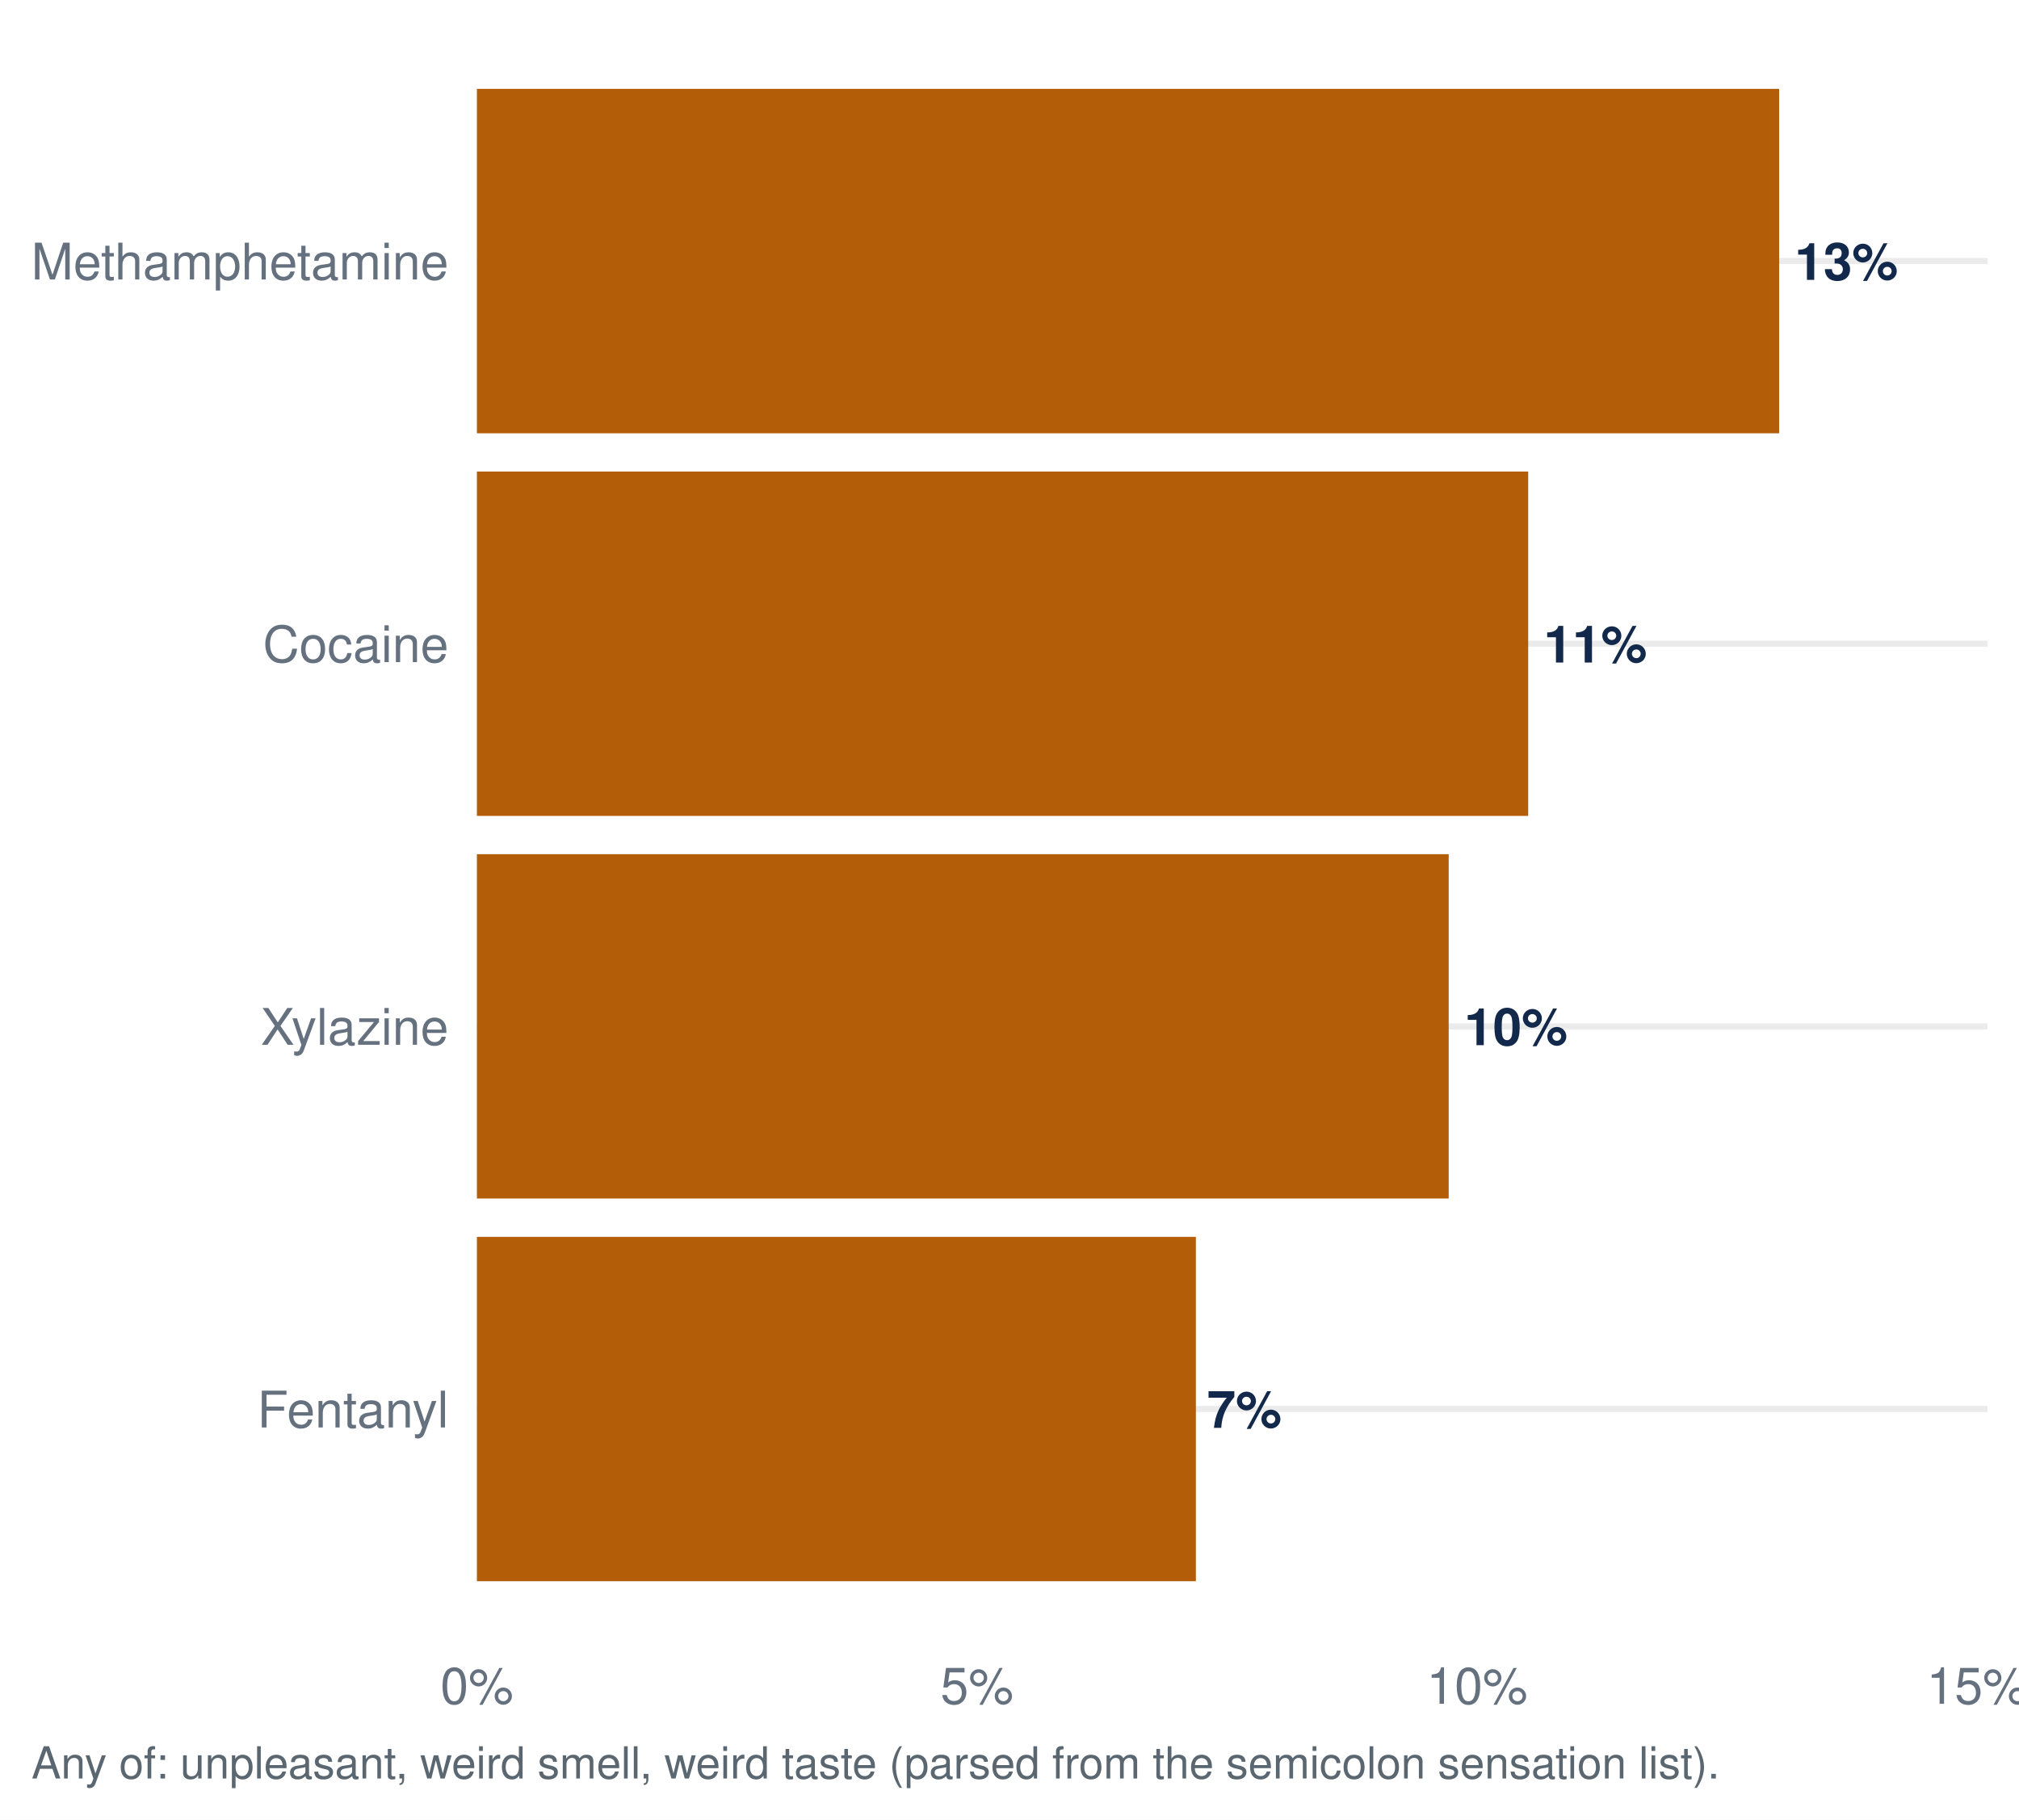
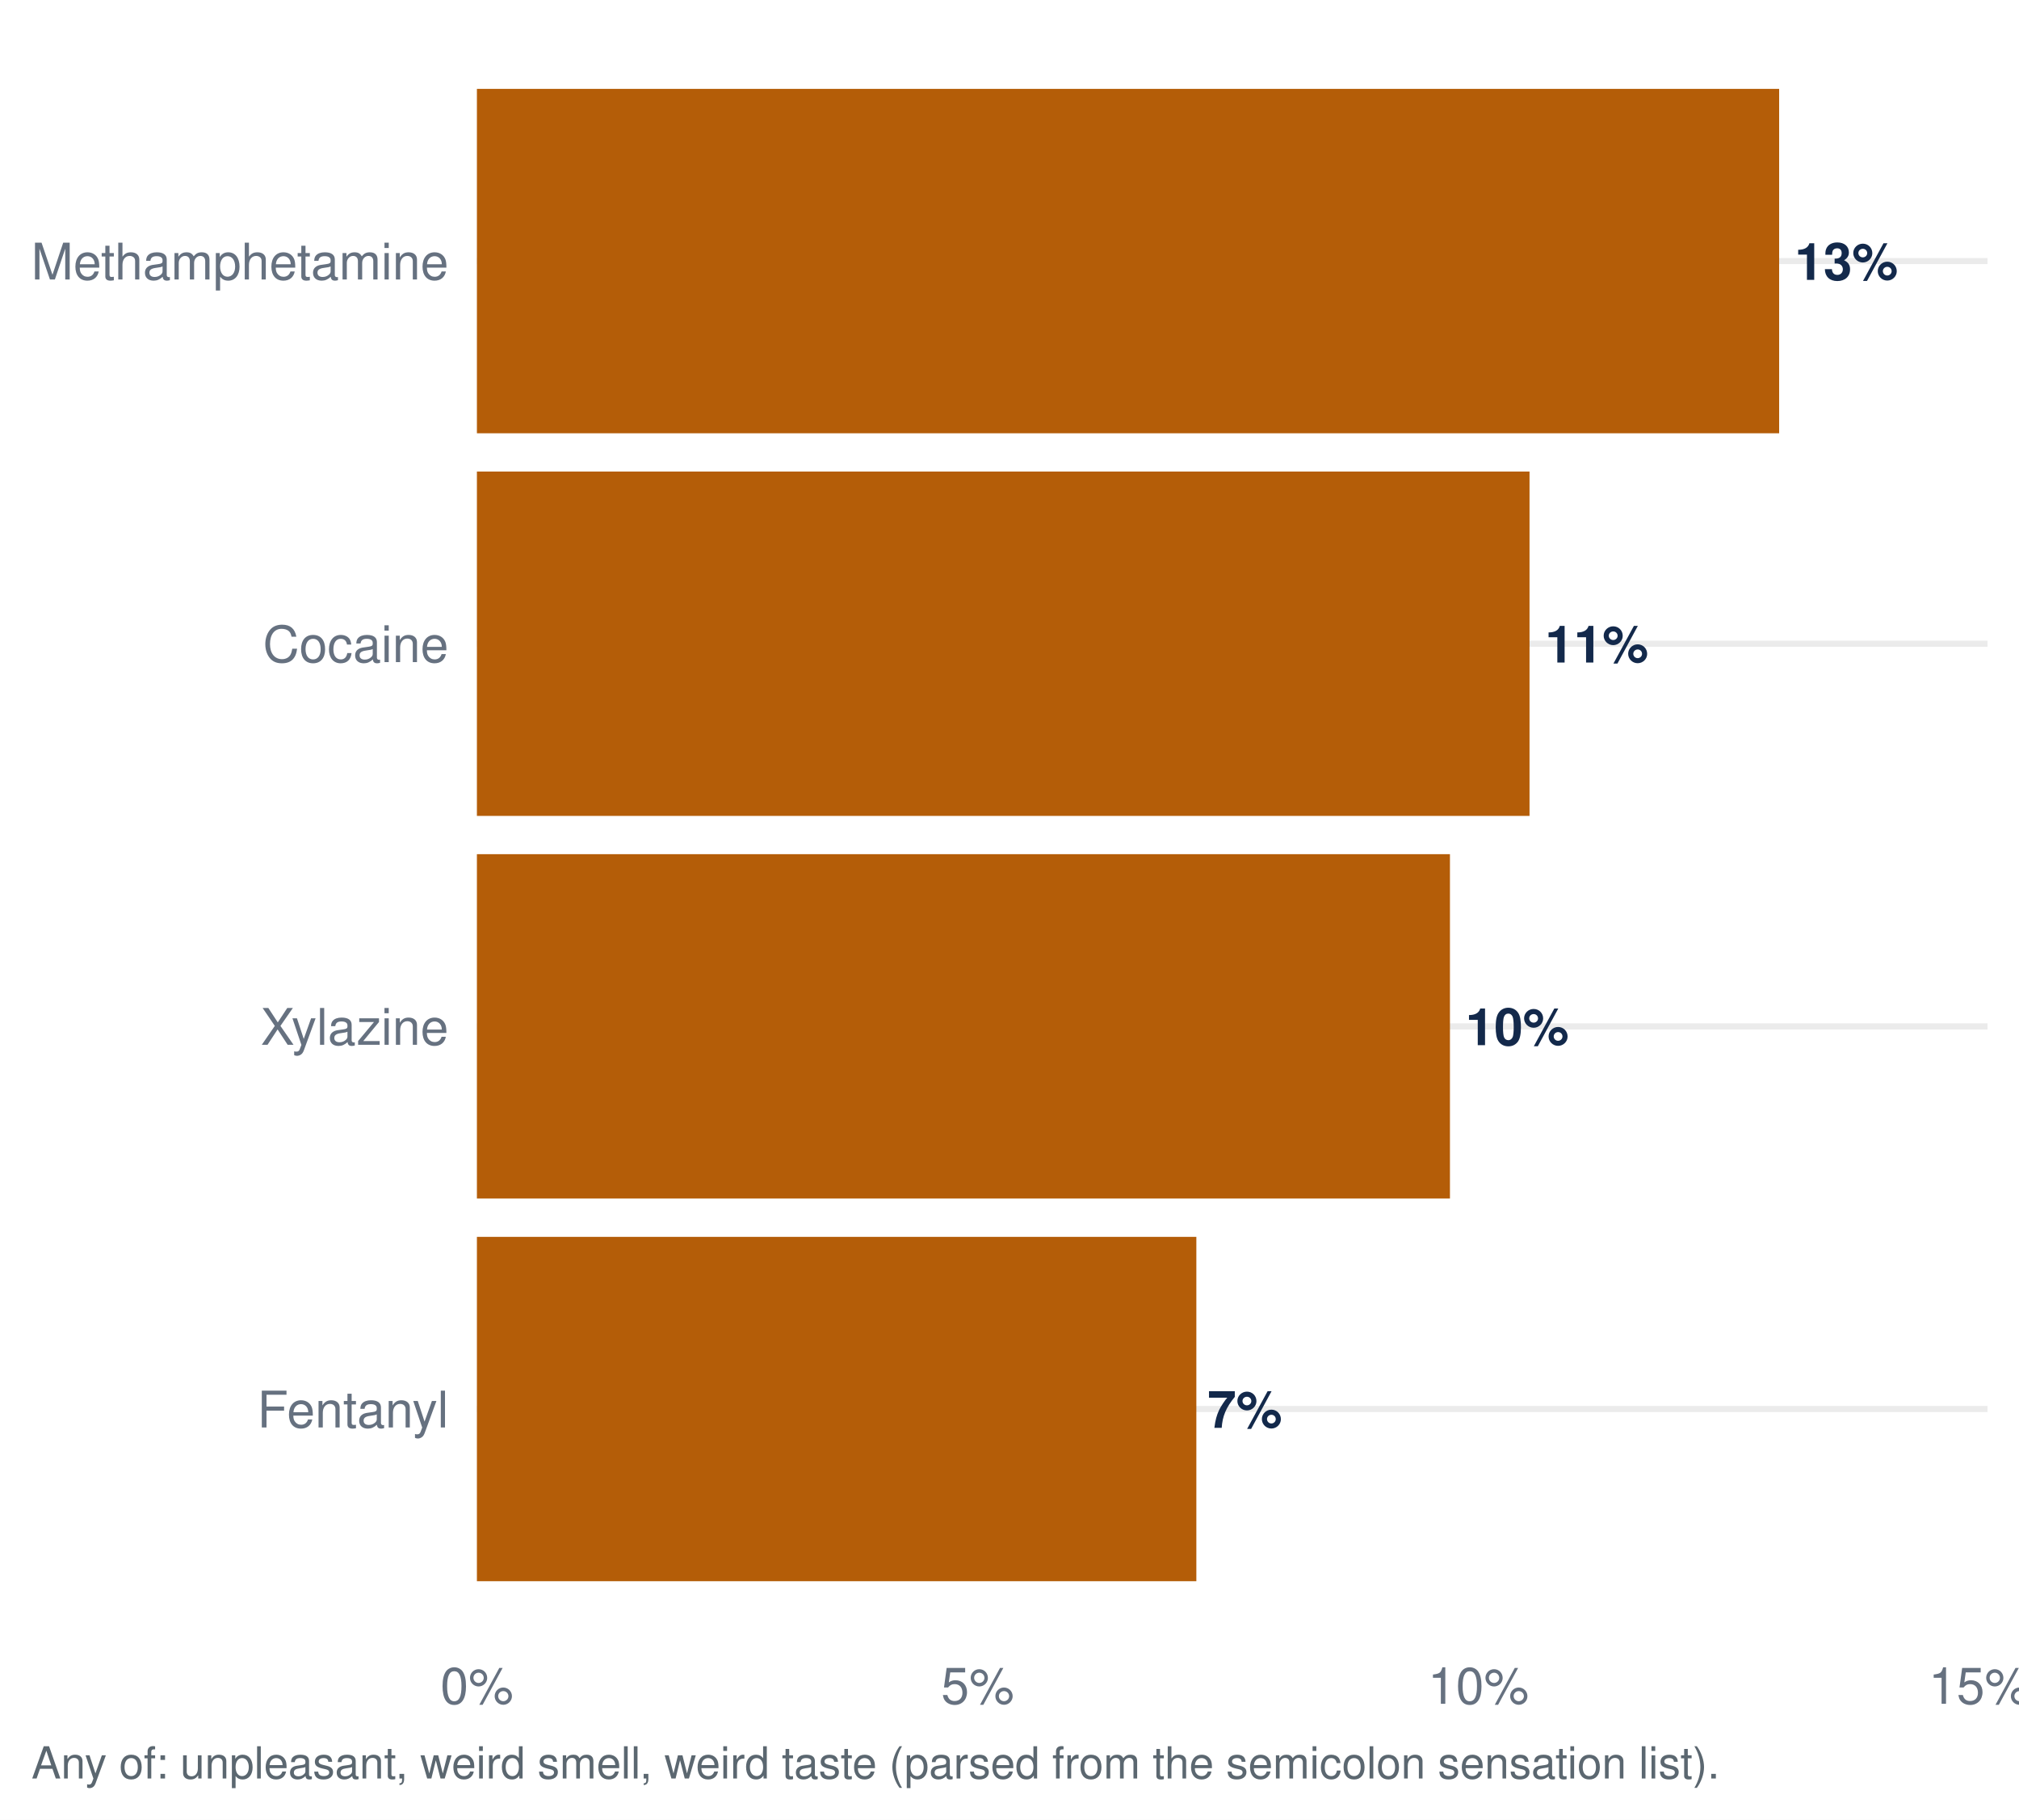
<svg xmlns="http://www.w3.org/2000/svg" width="511.20pt" height="460.80pt" viewBox="0 0 511.20 460.80">
  <g class="svglite">
    <defs>
      <style type="text/css">
    .svglite line, .svglite polyline, .svglite polygon, .svglite path, .svglite rect, .svglite circle {
      fill: none;
      stroke: #000000;
      stroke-linecap: round;
      stroke-linejoin: round;
      stroke-miterlimit: 10.00;
    }
    .svglite text {
      white-space: pre;
    }
    .svglite g.glyphgroup path {
      fill: inherit;
      stroke: none;
    }
  </style>
    </defs>
    <rect width="100%" height="100%" style="stroke: none; fill: #FFFFFF;" />
    <defs>
      <clipPath id="cpMC4wMHw1MTEuMjB8MC4wMHw0NjAuODA=">
        <rect x="0.00" y="0.00" width="511.20" height="460.80" />
      </clipPath>
    </defs>
    <g clip-path="url(#cpMC4wMHw1MTEuMjB8MC4wMHw0NjAuODA=)">
      <rect x="0.00" y="-0" width="511.20" height="460.80" style="stroke-width: 1.55; stroke: none; fill: #FFFFFF;" />
    </g>
    <defs>
      <clipPath id="cpMTIwLjc1fDUwMy4yM3w3Ljk3fDQxNC45Ng==">
        <rect x="120.75" y="7.97" width="382.48" height="406.99" />
      </clipPath>
    </defs>
    <g clip-path="url(#cpMTIwLjc1fDUwMy4yM3w3Ljk3fDQxNC45Ng==)">
      <polyline points="120.75,356.82 503.23,356.82 " style="stroke-width: 1.55; stroke: #EBEBEB; stroke-linecap: butt;" />
      <polyline points="120.75,259.92 503.23,259.92 " style="stroke-width: 1.55; stroke: #EBEBEB; stroke-linecap: butt;" />
      <polyline points="120.75,163.02 503.23,163.02 " style="stroke-width: 1.55; stroke: #EBEBEB; stroke-linecap: butt;" />
      <polyline points="120.75,66.11 503.23,66.11 " style="stroke-width: 1.55; stroke: #EBEBEB; stroke-linecap: butt;" />
-       <rect x="120.75" y="313.22" width="182.04" height="87.21" style="stroke-width: 1.55; stroke: none; stroke-linecap: butt; stroke-linejoin: miter; fill: #B45D08;" />
-       <rect x="120.75" y="216.31" width="246.05" height="87.21" style="stroke-width: 1.55; stroke: none; stroke-linecap: butt; stroke-linejoin: miter; fill: #B45D08;" />
+       <rect x="120.75" y="313.22" width="182.16" height="87.21" style="stroke-width: 1.55; stroke: none; stroke-linecap: butt; stroke-linejoin: miter; fill: #B45D08;" />
+       <rect x="120.75" y="216.31" width="246.37" height="87.21" style="stroke-width: 1.55; stroke: none; stroke-linecap: butt; stroke-linejoin: miter; fill: #B45D08;" />
      <rect x="120.75" y="22.51" width="329.72" height="87.21" style="stroke-width: 1.55; stroke: none; stroke-linecap: butt; stroke-linejoin: miter; fill: #B45D08;" />
-       <rect x="120.75" y="119.41" width="266.18" height="87.21" style="stroke-width: 1.55; stroke: none; stroke-linecap: butt; stroke-linejoin: miter; fill: #B45D08;" />
-       <text x="305.62" y="361.59" style="font-size: 13.09px; font-weight: bold;fill: #13294B; font-family: &quot;Nimbus Sans&quot;;" textLength="18.89px" lengthAdjust="spacingAndGlyphs">7%</text>
-       <text x="370.73" y="264.68" style="font-size: 13.09px; font-weight: bold;fill: #13294B; font-family: &quot;Nimbus Sans&quot;;" textLength="26.16px" lengthAdjust="spacingAndGlyphs">10%</text>
+       <rect x="120.75" y="119.41" width="266.52" height="87.21" style="stroke-width: 1.55; stroke: none; stroke-linecap: butt; stroke-linejoin: miter; fill: #B45D08;" />
+       <text x="305.74" y="361.59" style="font-size: 13.09px; font-weight: bold;fill: #13294B; font-family: &quot;Nimbus Sans&quot;;" textLength="18.89px" lengthAdjust="spacingAndGlyphs">7%</text>
+       <text x="371.05" y="264.68" style="font-size: 13.09px; font-weight: bold;fill: #13294B; font-family: &quot;Nimbus Sans&quot;;" textLength="26.16px" lengthAdjust="spacingAndGlyphs">10%</text>
      <text x="454.40" y="70.88" style="font-size: 13.09px; font-weight: bold;fill: #13294B; font-family: &quot;Nimbus Sans&quot;;" textLength="26.16px" lengthAdjust="spacingAndGlyphs">13%</text>
-       <text x="390.85" y="167.78" style="font-size: 13.09px; font-weight: bold;fill: #13294B; font-family: &quot;Nimbus Sans&quot;;" textLength="26.16px" lengthAdjust="spacingAndGlyphs">11%</text>
+       <text x="391.20" y="167.78" style="font-size: 13.09px; font-weight: bold;fill: #13294B; font-family: &quot;Nimbus Sans&quot;;" textLength="26.16px" lengthAdjust="spacingAndGlyphs">11%</text>
    </g>
    <g clip-path="url(#cpMC4wMHw1MTEuMjB8MC4wMHw0NjAuODA=)">
      <text x="113.58" y="361.49" text-anchor="end" style="font-size: 12.80px;fill: #667180; font-family: &quot;Nimbus Sans&quot;;" textLength="48.42px" lengthAdjust="spacingAndGlyphs">Fentanyl</text>
      <text x="113.58" y="264.58" text-anchor="end" style="font-size: 12.80px;fill: #667180; font-family: &quot;Nimbus Sans&quot;;" textLength="47.56px" lengthAdjust="spacingAndGlyphs">Xylazine</text>
      <text x="113.58" y="167.68" text-anchor="end" style="font-size: 12.80px;fill: #667180; font-family: &quot;Nimbus Sans&quot;;" textLength="46.98px" lengthAdjust="spacingAndGlyphs">Cocaine</text>
      <text x="113.58" y="70.78" text-anchor="end" style="font-size: 12.80px;fill: #667180; font-family: &quot;Nimbus Sans&quot;;" textLength="105.61px" lengthAdjust="spacingAndGlyphs">Methamphetamine</text>
      <text x="120.75" y="431.47" text-anchor="middle" style="font-size: 12.80px;fill: #667180; font-family: &quot;Nimbus Sans&quot;;" textLength="18.48px" lengthAdjust="spacingAndGlyphs">0%</text>
-       <text x="247.37" y="431.47" text-anchor="middle" style="font-size: 12.80px;fill: #667180; font-family: &quot;Nimbus Sans&quot;;" textLength="18.48px" lengthAdjust="spacingAndGlyphs">5%</text>
-       <text x="373.98" y="431.47" text-anchor="middle" style="font-size: 12.80px;fill: #667180; font-family: &quot;Nimbus Sans&quot;;" textLength="25.59px" lengthAdjust="spacingAndGlyphs">10%</text>
-       <text x="500.59" y="431.47" text-anchor="middle" style="font-size: 12.80px;fill: #667180; font-family: &quot;Nimbus Sans&quot;;" textLength="25.59px" lengthAdjust="spacingAndGlyphs">15%</text>
+       <text x="247.53" y="431.47" text-anchor="middle" style="font-size: 12.80px;fill: #667180; font-family: &quot;Nimbus Sans&quot;;" textLength="18.48px" lengthAdjust="spacingAndGlyphs">5%</text>
+       <text x="374.31" y="431.47" text-anchor="middle" style="font-size: 12.80px;fill: #667180; font-family: &quot;Nimbus Sans&quot;;" textLength="25.59px" lengthAdjust="spacingAndGlyphs">10%</text>
+       <text x="501.09" y="431.47" text-anchor="middle" style="font-size: 12.80px;fill: #667180; font-family: &quot;Nimbus Sans&quot;;" textLength="25.59px" lengthAdjust="spacingAndGlyphs">15%</text>
      <text x="7.97" y="450.39" style="font-size: 11.20px;fill: #5B6770; font-family: &quot;Nimbus Sans&quot;;" textLength="426.89px" lengthAdjust="spacingAndGlyphs">Any of: unpleasant, weird smell, weird taste (parsed from the semicolon sensation list).</text>
    </g>
  </g>
</svg>
